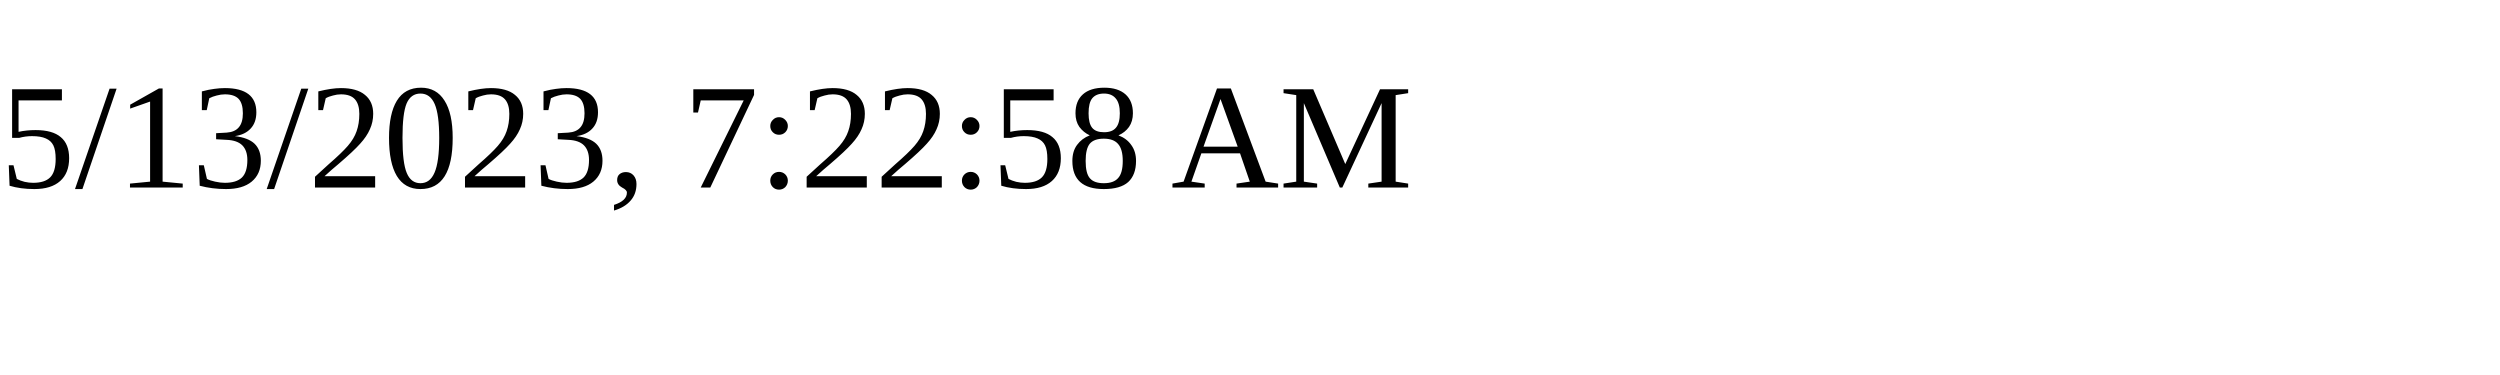
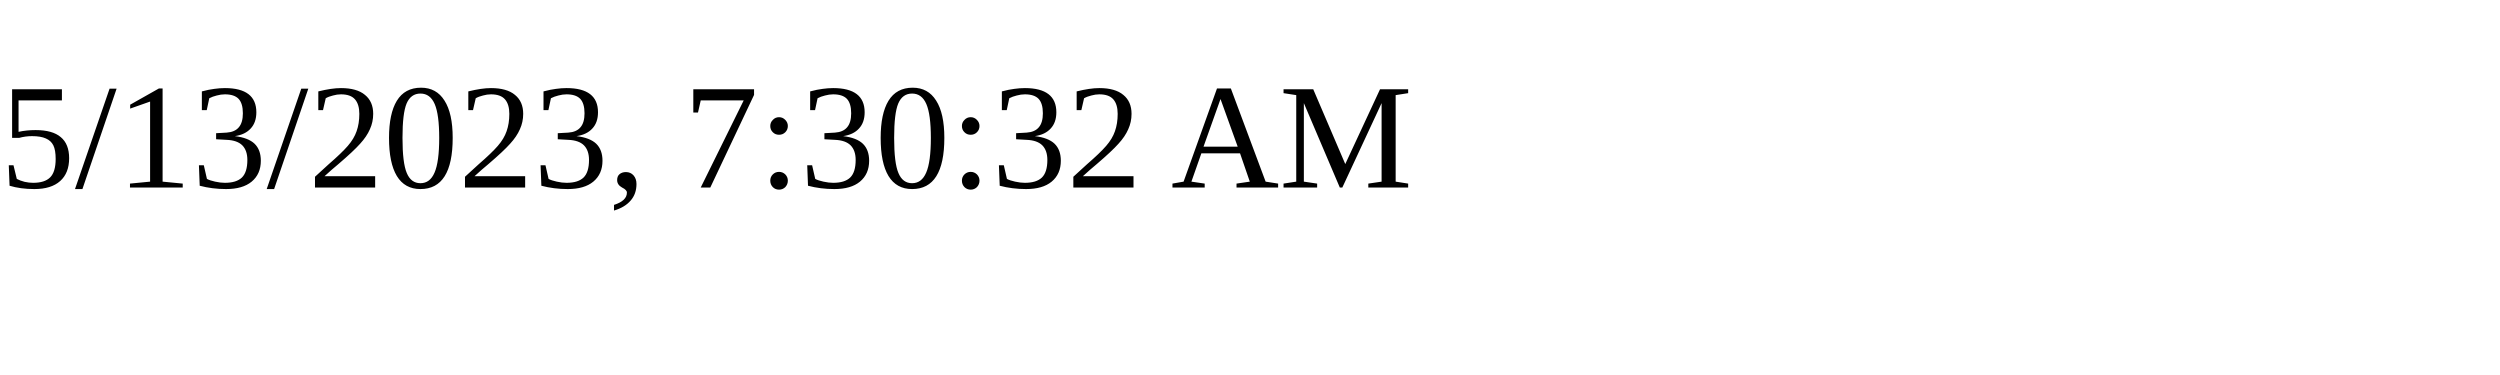
<svg xmlns="http://www.w3.org/2000/svg" height="30" width="200">
-   <text x="0" y="15">5/13/2023, 7:22:58 AM</text>
+   <text x="0" y="15">5/13/2023, 7:30:32 AM</text>
</svg>
